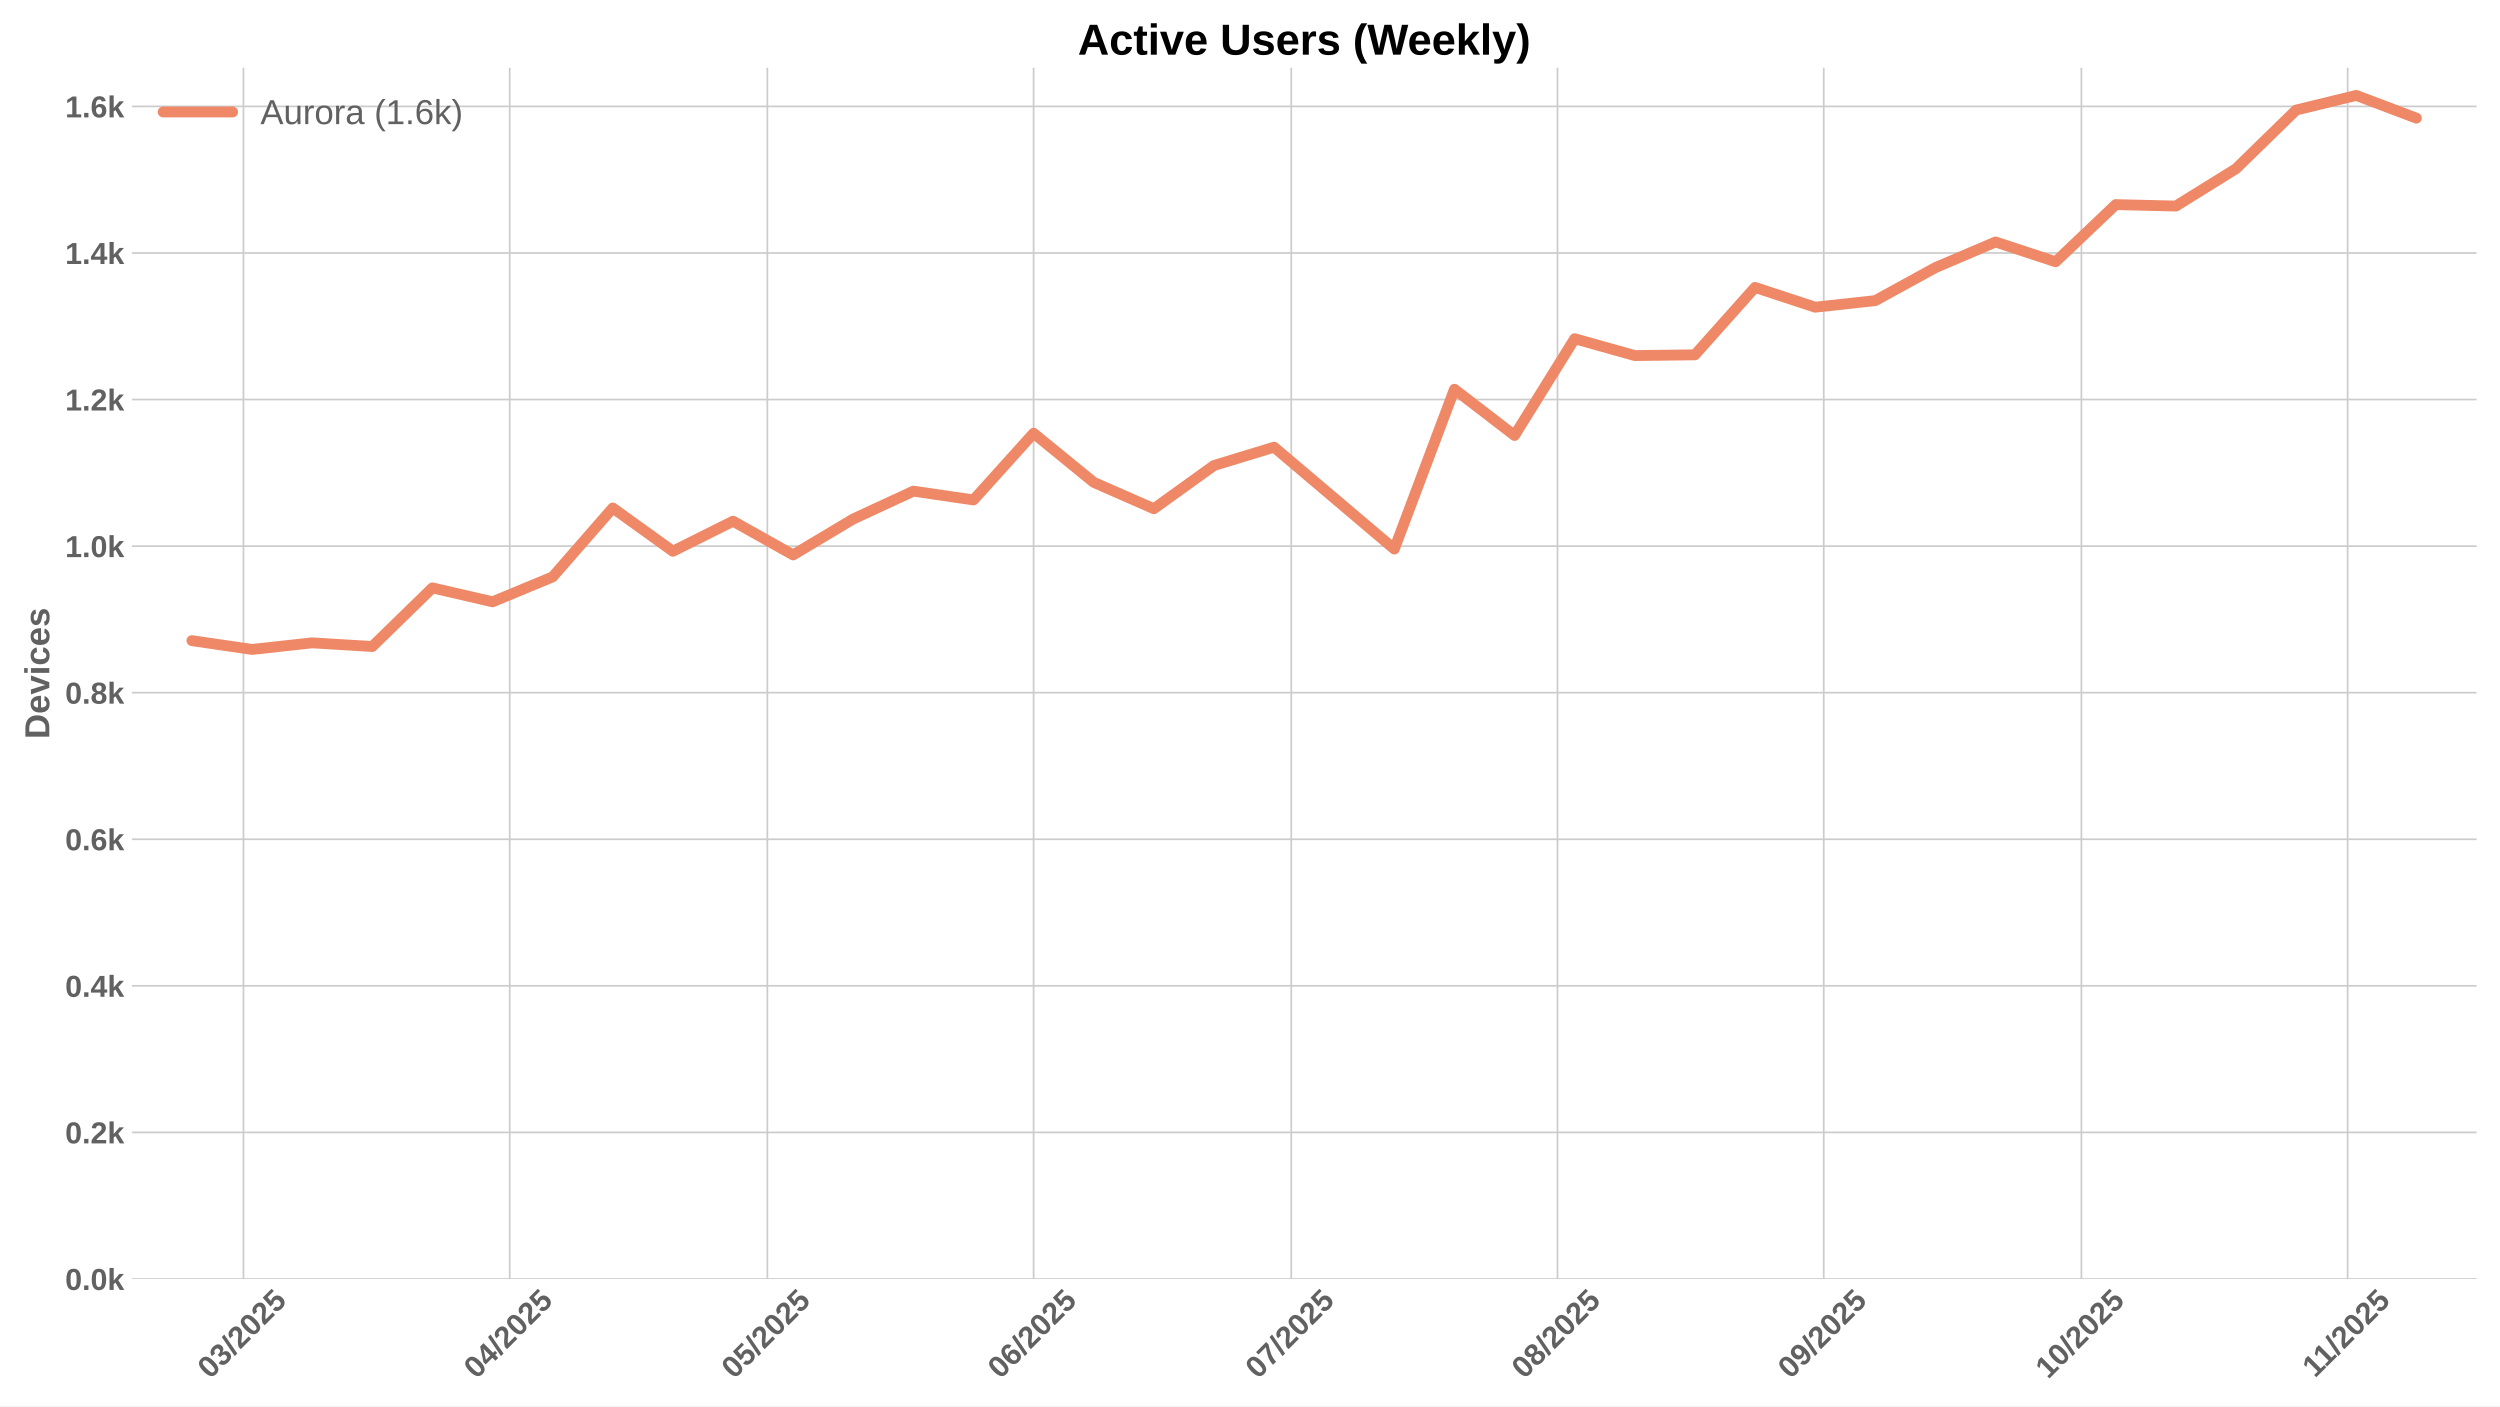
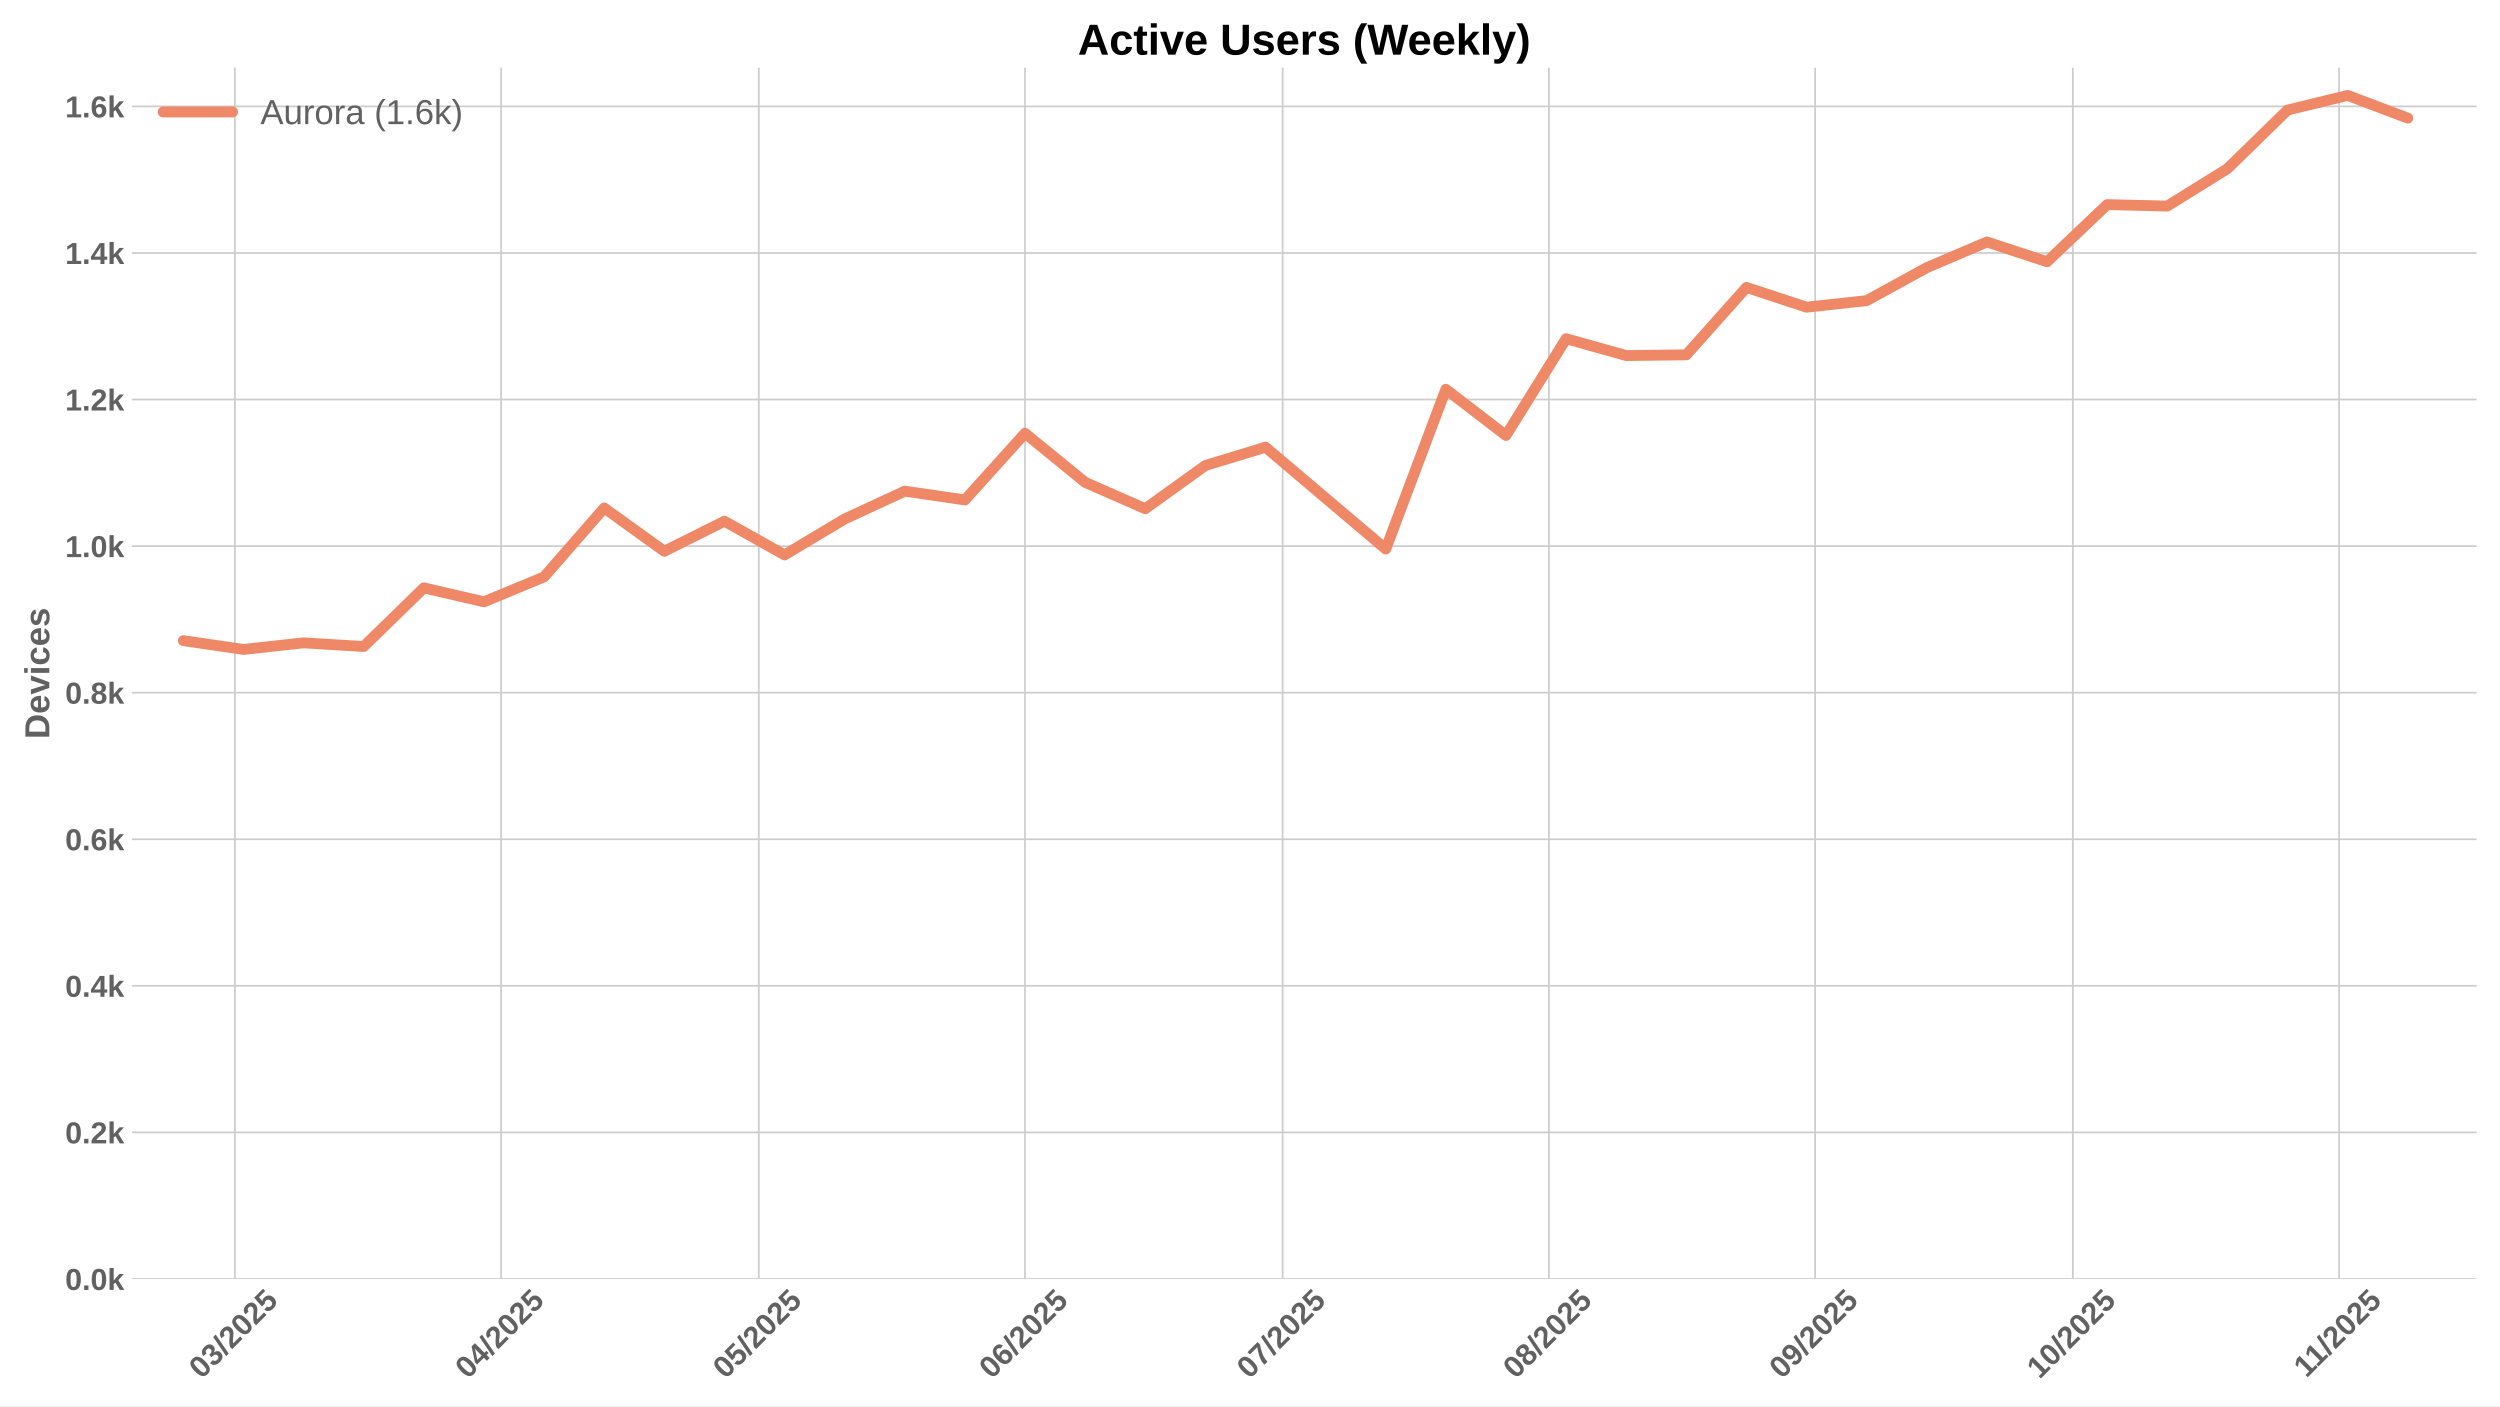
<svg xmlns="http://www.w3.org/2000/svg" xmlns:xlink="http://www.w3.org/1999/xlink" width="1152pt" height="648pt" viewBox="0 0 1152 648" version="1.1">
  <defs>
    <style type="text/css">*{stroke-linejoin: round; stroke-linecap: butt}</style>
  </defs>
  <g id="figure_1">
    <g id="patch_1">
      <path d="M 0 648  L 1152 648  L 1152 0  L 0 0  z " style="fill: #ffffff" />
    </g>
    <g id="axes_1">
      <g id="patch_2">
        <path d="M 60.78 589.343  L 1141.2 589.343  L 1141.2 31.2  L 60.78 31.2  z " style="fill: #ffffff" />
      </g>
      <g id="matplotlib.axis_1">
        <g id="xtick_1">
          <g id="line2d_1">
-             <path d="M 112.186 589.343  L 112.186 31.2  " clip-path="url(#p43b2ada561)" style="fill: none; stroke: #cccccc; stroke-width: 0.8; stroke-linecap: round" />
+             <path d="M 108.23 589.343  L 108.23 31.2  " clip-path="url(#pe7fb0ed3ad)" style="fill: none; stroke: #cccccc; stroke-width: 0.8; stroke-linecap: round" />
          </g>
          <g id="line2d_2" />
          <g id="text_1">
-             <g style="fill: #616161" transform="translate(96.85536 635.7977) rotate(-45) scale(0.14 -0.14)">
+             <g style="fill: #616161" transform="translate(92.89924 635.7977) rotate(-45) scale(0.14 -0.14)">
              <defs>
                <path id="LiberationSans-Bold-30" d="M 3297 2203  Q 3297 1088 2914 512  Q 2531 -63 1766 -63  Q 253 -63 253 2203  Q 253 2994 418 3494  Q 584 3994 915 4231  Q 1247 4469 1791 4469  Q 2572 4469 2934 3903  Q 3297 3338 3297 2203  z M 2416 2203  Q 2416 2813 2356 3150  Q 2297 3488 2165 3634  Q 2034 3781 1784 3781  Q 1519 3781 1383 3632  Q 1247 3484 1189 3148  Q 1131 2813 1131 2203  Q 1131 1600 1192 1261  Q 1253 922 1386 775  Q 1519 628 1772 628  Q 2022 628 2158 783  Q 2294 938 2355 1278  Q 2416 1619 2416 2203  z " transform="scale(0.015625)" />
                <path id="LiberationSans-Bold-33" d="M 3328 1222  Q 3328 603 2922 265  Q 2516 -72 1766 -72  Q 1056 -72 637 254  Q 219 581 147 1197  L 1041 1275  Q 1125 641 1763 641  Q 2078 641 2253 797  Q 2428 953 2428 1275  Q 2428 1569 2215 1725  Q 2003 1881 1584 1881  L 1278 1881  L 1278 2591  L 1566 2591  Q 1944 2591 2134 2745  Q 2325 2900 2325 3188  Q 2325 3459 2173 3614  Q 2022 3769 1731 3769  Q 1459 3769 1292 3619  Q 1125 3469 1100 3194  L 222 3256  Q 291 3825 694 4147  Q 1097 4469 1747 4469  Q 2438 4469 2827 4158  Q 3216 3847 3216 3297  Q 3216 2884 2973 2618  Q 2731 2353 2275 2266  L 2275 2253  Q 2781 2194 3054 1920  Q 3328 1647 3328 1222  z " transform="scale(0.015625)" />
                <path id="LiberationSans-Bold-2f" d="M 63 -128  L 972 4638  L 1716 4638  L 822 -128  L 63 -128  z " transform="scale(0.015625)" />
                <path id="LiberationSans-Bold-32" d="M 222 0  L 222 609  Q 394 988 711 1347  Q 1028 1706 1509 2097  Q 1972 2472 2158 2715  Q 2344 2959 2344 3194  Q 2344 3769 1766 3769  Q 1484 3769 1336 3617  Q 1188 3466 1144 3163  L 259 3213  Q 334 3825 717 4147  Q 1100 4469 1759 4469  Q 2472 4469 2853 4144  Q 3234 3819 3234 3231  Q 3234 2922 3112 2672  Q 2991 2422 2800 2211  Q 2609 2000 2376 1815  Q 2144 1631 1925 1456  Q 1706 1281 1526 1103  Q 1347 925 1259 722  L 3303 722  L 3303 0  L 222 0  z " transform="scale(0.015625)" />
                <path id="LiberationSans-Bold-35" d="M 3381 1466  Q 3381 766 2945 351  Q 2509 -63 1750 -63  Q 1088 -63 689 235  Q 291 534 197 1100  L 1075 1172  Q 1144 891 1319 762  Q 1494 634 1759 634  Q 2088 634 2283 843  Q 2478 1053 2478 1447  Q 2478 1794 2293 2001  Q 2109 2209 1778 2209  Q 1413 2209 1181 1925  L 325 1925  L 478 4403  L 3125 4403  L 3125 3750  L 1275 3750  L 1203 2638  Q 1522 2919 2000 2919  Q 2628 2919 3004 2528  Q 3381 2138 3381 1466  z " transform="scale(0.015625)" />
              </defs>
              <use xlink:href="#LiberationSans-Bold-30" />
              <use xlink:href="#LiberationSans-Bold-33" transform="translate(55.61523 0)" />
              <use xlink:href="#LiberationSans-Bold-2f" transform="translate(111.2305 0)" />
              <use xlink:href="#LiberationSans-Bold-32" transform="translate(139.0137 0)" />
              <use xlink:href="#LiberationSans-Bold-30" transform="translate(194.6289 0)" />
              <use xlink:href="#LiberationSans-Bold-32" transform="translate(250.2441 0)" />
              <use xlink:href="#LiberationSans-Bold-35" transform="translate(305.8594 0)" />
            </g>
          </g>
        </g>
        <g id="xtick_2">
          <g id="line2d_3">
-             <path d="M 234.871 589.343  L 234.871 31.2  " clip-path="url(#p43b2ada561)" style="fill: none; stroke: #cccccc; stroke-width: 0.8; stroke-linecap: round" />
+             <path d="M 230.915 589.343  L 230.915 31.2  " clip-path="url(#pe7fb0ed3ad)" style="fill: none; stroke: #cccccc; stroke-width: 0.8; stroke-linecap: round" />
          </g>
          <g id="line2d_4" />
          <g id="text_2">
-             <g style="fill: #616161" transform="translate(219.5404 635.7977) rotate(-45) scale(0.14 -0.14)">
+             <g style="fill: #616161" transform="translate(215.5843 635.7977) rotate(-45) scale(0.14 -0.14)">
              <defs>
                <path id="LiberationSans-Bold-34" d="M 2938 897  L 2938 0  L 2100 0  L 2100 897  L 97 897  L 97 1556  L 1956 4403  L 2938 4403  L 2938 1550  L 3525 1550  L 3525 897  L 2938 897  z M 2100 2991  Q 2100 3159 2111 3356  Q 2122 3553 2128 3609  Q 2047 3434 1834 3103  L 813 1550  L 2100 1550  L 2100 2991  z " transform="scale(0.015625)" />
              </defs>
              <use xlink:href="#LiberationSans-Bold-30" />
              <use xlink:href="#LiberationSans-Bold-34" transform="translate(55.61523 0)" />
              <use xlink:href="#LiberationSans-Bold-2f" transform="translate(111.2305 0)" />
              <use xlink:href="#LiberationSans-Bold-32" transform="translate(139.0137 0)" />
              <use xlink:href="#LiberationSans-Bold-30" transform="translate(194.6289 0)" />
              <use xlink:href="#LiberationSans-Bold-32" transform="translate(250.2441 0)" />
              <use xlink:href="#LiberationSans-Bold-35" transform="translate(305.8594 0)" />
            </g>
          </g>
        </g>
        <g id="xtick_3">
          <g id="line2d_5">
-             <path d="M 353.598 589.343  L 353.598 31.2  " clip-path="url(#p43b2ada561)" style="fill: none; stroke: #cccccc; stroke-width: 0.8; stroke-linecap: round" />
+             <path d="M 349.642 589.343  L 349.642 31.2  " clip-path="url(#pe7fb0ed3ad)" style="fill: none; stroke: #cccccc; stroke-width: 0.8; stroke-linecap: round" />
          </g>
          <g id="line2d_6" />
          <g id="text_3">
-             <g style="fill: #616161" transform="translate(338.2679 635.7977) rotate(-45) scale(0.14 -0.14)">
+             <g style="fill: #616161" transform="translate(334.3118 635.7977) rotate(-45) scale(0.14 -0.14)">
              <use xlink:href="#LiberationSans-Bold-30" />
              <use xlink:href="#LiberationSans-Bold-35" transform="translate(55.61523 0)" />
              <use xlink:href="#LiberationSans-Bold-2f" transform="translate(111.2305 0)" />
              <use xlink:href="#LiberationSans-Bold-32" transform="translate(139.0137 0)" />
              <use xlink:href="#LiberationSans-Bold-30" transform="translate(194.6289 0)" />
              <use xlink:href="#LiberationSans-Bold-32" transform="translate(250.2441 0)" />
              <use xlink:href="#LiberationSans-Bold-35" transform="translate(305.8594 0)" />
            </g>
          </g>
        </g>
        <g id="xtick_4">
          <g id="line2d_7">
-             <path d="M 476.283 589.343  L 476.283 31.2  " clip-path="url(#p43b2ada561)" style="fill: none; stroke: #cccccc; stroke-width: 0.8; stroke-linecap: round" />
+             <path d="M 472.327 589.343  L 472.327 31.2  " clip-path="url(#pe7fb0ed3ad)" style="fill: none; stroke: #cccccc; stroke-width: 0.8; stroke-linecap: round" />
          </g>
          <g id="line2d_8" />
          <g id="text_4">
-             <g style="fill: #616161" transform="translate(460.9529 635.7977) rotate(-45) scale(0.14 -0.14)">
+             <g style="fill: #616161" transform="translate(456.9968 635.7977) rotate(-45) scale(0.14 -0.14)">
              <defs>
                <path id="LiberationSans-Bold-36" d="M 3328 1441  Q 3328 738 2934 337  Q 2541 -63 1847 -63  Q 1069 -63 651 482  Q 234 1028 234 2100  Q 234 3278 657 3873  Q 1081 4469 1869 4469  Q 2428 4469 2751 4222  Q 3075 3975 3209 3456  L 2381 3341  Q 2263 3775 1850 3775  Q 1497 3775 1295 3422  Q 1094 3069 1094 2350  Q 1234 2584 1484 2709  Q 1734 2834 2050 2834  Q 2641 2834 2984 2459  Q 3328 2084 3328 1441  z M 2447 1416  Q 2447 1791 2273 1989  Q 2100 2188 1797 2188  Q 1506 2188 1331 2002  Q 1156 1816 1156 1509  Q 1156 1125 1339 873  Q 1522 622 1819 622  Q 2116 622 2281 833  Q 2447 1044 2447 1416  z " transform="scale(0.015625)" />
              </defs>
              <use xlink:href="#LiberationSans-Bold-30" />
              <use xlink:href="#LiberationSans-Bold-36" transform="translate(55.61523 0)" />
              <use xlink:href="#LiberationSans-Bold-2f" transform="translate(111.2305 0)" />
              <use xlink:href="#LiberationSans-Bold-32" transform="translate(139.0137 0)" />
              <use xlink:href="#LiberationSans-Bold-30" transform="translate(194.6289 0)" />
              <use xlink:href="#LiberationSans-Bold-32" transform="translate(250.2441 0)" />
              <use xlink:href="#LiberationSans-Bold-35" transform="translate(305.8594 0)" />
            </g>
          </g>
        </g>
        <g id="xtick_5">
          <g id="line2d_9">
-             <path d="M 595.011 589.343  L 595.011 31.2  " clip-path="url(#p43b2ada561)" style="fill: none; stroke: #cccccc; stroke-width: 0.8; stroke-linecap: round" />
+             <path d="M 591.055 589.343  L 591.055 31.2  " clip-path="url(#pe7fb0ed3ad)" style="fill: none; stroke: #cccccc; stroke-width: 0.8; stroke-linecap: round" />
          </g>
          <g id="line2d_10" />
          <g id="text_5">
-             <g style="fill: #616161" transform="translate(579.6804 635.7977) rotate(-45) scale(0.14 -0.14)">
+             <g style="fill: #616161" transform="translate(575.7243 635.7977) rotate(-45) scale(0.14 -0.14)">
              <defs>
                <path id="LiberationSans-Bold-37" d="M 3278 3706  Q 2981 3238 2717 2797  Q 2453 2356 2256 1911  Q 2059 1466 1945 995  Q 1831 525 1831 0  L 916 0  Q 916 550 1059 1064  Q 1203 1578 1475 2111  Q 1747 2644 2463 3681  L 275 3681  L 275 4403  L 3278 4403  L 3278 3706  z " transform="scale(0.015625)" />
              </defs>
              <use xlink:href="#LiberationSans-Bold-30" />
              <use xlink:href="#LiberationSans-Bold-37" transform="translate(55.61523 0)" />
              <use xlink:href="#LiberationSans-Bold-2f" transform="translate(111.2305 0)" />
              <use xlink:href="#LiberationSans-Bold-32" transform="translate(139.0137 0)" />
              <use xlink:href="#LiberationSans-Bold-30" transform="translate(194.6289 0)" />
              <use xlink:href="#LiberationSans-Bold-32" transform="translate(250.2441 0)" />
              <use xlink:href="#LiberationSans-Bold-35" transform="translate(305.8594 0)" />
            </g>
          </g>
        </g>
        <g id="xtick_6">
          <g id="line2d_11">
-             <path d="M 717.696 589.343  L 717.696 31.2  " clip-path="url(#p43b2ada561)" style="fill: none; stroke: #cccccc; stroke-width: 0.8; stroke-linecap: round" />
+             <path d="M 713.74 589.343  L 713.74 31.2  " clip-path="url(#pe7fb0ed3ad)" style="fill: none; stroke: #cccccc; stroke-width: 0.8; stroke-linecap: round" />
          </g>
          <g id="line2d_12" />
          <g id="text_6">
-             <g style="fill: #616161" transform="translate(702.3655 635.7977) rotate(-45) scale(0.14 -0.14)">
+             <g style="fill: #616161" transform="translate(698.4093 635.7977) rotate(-45) scale(0.14 -0.14)">
              <defs>
                <path id="LiberationSans-Bold-38" d="M 3363 1241  Q 3363 622 2953 279  Q 2544 -63 1784 -63  Q 1031 -63 617 278  Q 203 619 203 1234  Q 203 1656 447 1945  Q 691 2234 1100 2303  L 1100 2316  Q 744 2394 525 2669  Q 306 2944 306 3303  Q 306 3844 689 4156  Q 1072 4469 1772 4469  Q 2488 4469 2870 4164  Q 3253 3859 3253 3297  Q 3253 2938 3036 2666  Q 2819 2394 2453 2322  L 2453 2309  Q 2878 2241 3120 1961  Q 3363 1681 3363 1241  z M 2350 3250  Q 2350 3563 2206 3708  Q 2063 3853 1772 3853  Q 1203 3853 1203 3250  Q 1203 2619 1778 2619  Q 2066 2619 2208 2766  Q 2350 2913 2350 3250  z M 2453 1313  Q 2453 2003 1766 2003  Q 1447 2003 1276 1822  Q 1106 1641 1106 1300  Q 1106 913 1275 734  Q 1444 556 1791 556  Q 2131 556 2292 734  Q 2453 913 2453 1313  z " transform="scale(0.015625)" />
              </defs>
              <use xlink:href="#LiberationSans-Bold-30" />
              <use xlink:href="#LiberationSans-Bold-38" transform="translate(55.61523 0)" />
              <use xlink:href="#LiberationSans-Bold-2f" transform="translate(111.2305 0)" />
              <use xlink:href="#LiberationSans-Bold-32" transform="translate(139.0137 0)" />
              <use xlink:href="#LiberationSans-Bold-30" transform="translate(194.6289 0)" />
              <use xlink:href="#LiberationSans-Bold-32" transform="translate(250.2441 0)" />
              <use xlink:href="#LiberationSans-Bold-35" transform="translate(305.8594 0)" />
            </g>
          </g>
        </g>
        <g id="xtick_7">
          <g id="line2d_13">
-             <path d="M 840.381 589.343  L 840.381 31.2  " clip-path="url(#p43b2ada561)" style="fill: none; stroke: #cccccc; stroke-width: 0.8; stroke-linecap: round" />
+             <path d="M 836.425 589.343  L 836.425 31.2  " clip-path="url(#pe7fb0ed3ad)" style="fill: none; stroke: #cccccc; stroke-width: 0.8; stroke-linecap: round" />
          </g>
          <g id="line2d_14" />
          <g id="text_7">
-             <g style="fill: #616161" transform="translate(825.0505 635.7977) rotate(-45) scale(0.14 -0.14)">
+             <g style="fill: #616161" transform="translate(821.0944 635.7977) rotate(-45) scale(0.14 -0.14)">
              <defs>
                <path id="LiberationSans-Bold-39" d="M 3322 2272  Q 3322 1100 2894 518  Q 2466 -63 1678 -63  Q 1097 -63 767 185  Q 438 434 300 972  L 1125 1088  Q 1247 628 1688 628  Q 2056 628 2254 981  Q 2453 1334 2459 2028  Q 2341 1794 2070 1661  Q 1800 1528 1488 1528  Q 906 1528 564 1923  Q 222 2319 222 2994  Q 222 3688 623 4078  Q 1025 4469 1759 4469  Q 2550 4469 2936 3920  Q 3322 3372 3322 2272  z M 2394 2888  Q 2394 3297 2214 3539  Q 2034 3781 1738 3781  Q 1447 3781 1280 3570  Q 1113 3359 1113 2988  Q 1113 2622 1278 2401  Q 1444 2181 1741 2181  Q 2022 2181 2208 2373  Q 2394 2566 2394 2888  z " transform="scale(0.015625)" />
              </defs>
              <use xlink:href="#LiberationSans-Bold-30" />
              <use xlink:href="#LiberationSans-Bold-39" transform="translate(55.61523 0)" />
              <use xlink:href="#LiberationSans-Bold-2f" transform="translate(111.2305 0)" />
              <use xlink:href="#LiberationSans-Bold-32" transform="translate(139.0137 0)" />
              <use xlink:href="#LiberationSans-Bold-30" transform="translate(194.6289 0)" />
              <use xlink:href="#LiberationSans-Bold-32" transform="translate(250.2441 0)" />
              <use xlink:href="#LiberationSans-Bold-35" transform="translate(305.8594 0)" />
            </g>
          </g>
        </g>
        <g id="xtick_8">
          <g id="line2d_15">
-             <path d="M 959.108 589.343  L 959.108 31.2  " clip-path="url(#p43b2ada561)" style="fill: none; stroke: #cccccc; stroke-width: 0.8; stroke-linecap: round" />
+             <path d="M 955.152 589.343  L 955.152 31.2  " clip-path="url(#pe7fb0ed3ad)" style="fill: none; stroke: #cccccc; stroke-width: 0.8; stroke-linecap: round" />
          </g>
          <g id="line2d_16" />
          <g id="text_8">
-             <g style="fill: #616161" transform="translate(943.778 635.7977) rotate(-45) scale(0.14 -0.14)">
+             <g style="fill: #616161" transform="translate(939.8219 635.7977) rotate(-45) scale(0.14 -0.14)">
              <defs>
                <path id="LiberationSans-Bold-31" d="M 403 0  L 403 653  L 1494 653  L 1494 3656  L 438 2997  L 438 3688  L 1541 4403  L 2372 4403  L 2372 653  L 3381 653  L 3381 0  L 403 0  z " transform="scale(0.015625)" />
              </defs>
              <use xlink:href="#LiberationSans-Bold-31" />
              <use xlink:href="#LiberationSans-Bold-30" transform="translate(55.61523 0)" />
              <use xlink:href="#LiberationSans-Bold-2f" transform="translate(111.2305 0)" />
              <use xlink:href="#LiberationSans-Bold-32" transform="translate(139.0137 0)" />
              <use xlink:href="#LiberationSans-Bold-30" transform="translate(194.6289 0)" />
              <use xlink:href="#LiberationSans-Bold-32" transform="translate(250.2441 0)" />
              <use xlink:href="#LiberationSans-Bold-35" transform="translate(305.8594 0)" />
            </g>
          </g>
        </g>
        <g id="xtick_9">
          <g id="line2d_17">
-             <path d="M 1081.793 589.343  L 1081.793 31.2  " clip-path="url(#p43b2ada561)" style="fill: none; stroke: #cccccc; stroke-width: 0.8; stroke-linecap: round" />
+             <path d="M 1077.837 589.343  L 1077.837 31.2  " clip-path="url(#pe7fb0ed3ad)" style="fill: none; stroke: #cccccc; stroke-width: 0.8; stroke-linecap: round" />
          </g>
          <g id="line2d_18" />
          <g id="text_9">
-             <g style="fill: #616161" transform="translate(1066.735 635.2532) rotate(-45) scale(0.14 -0.14)">
+             <g style="fill: #616161" transform="translate(1062.779 635.2532) rotate(-45) scale(0.14 -0.14)">
              <use xlink:href="#LiberationSans-Bold-31" />
              <use xlink:href="#LiberationSans-Bold-31" transform="translate(50.11523 0)" />
              <use xlink:href="#LiberationSans-Bold-2f" transform="translate(105.7305 0)" />
              <use xlink:href="#LiberationSans-Bold-32" transform="translate(133.5137 0)" />
              <use xlink:href="#LiberationSans-Bold-30" transform="translate(189.1289 0)" />
              <use xlink:href="#LiberationSans-Bold-32" transform="translate(244.7441 0)" />
              <use xlink:href="#LiberationSans-Bold-35" transform="translate(300.3594 0)" />
            </g>
          </g>
        </g>
      </g>
      <g id="matplotlib.axis_2">
        <g id="ytick_1">
          <g id="line2d_19">
-             <path d="M 60.78 589.343  L 1141.2 589.343  " clip-path="url(#p43b2ada561)" style="fill: none; stroke: #cccccc; stroke-width: 0.8; stroke-linecap: round" />
+             <path d="M 60.78 589.343  L 1141.2 589.343  " clip-path="url(#pe7fb0ed3ad)" style="fill: none; stroke: #cccccc; stroke-width: 0.8; stroke-linecap: round" />
          </g>
          <g id="line2d_20" />
          <g id="text_10">
            <g style="fill: #616161" transform="translate(30.03469 594.416) scale(0.14 -0.14)">
              <defs>
                <path id="LiberationSans-Bold-2e" d="M 434 0  L 434 953  L 1338 953  L 1338 0  L 434 0  z " transform="scale(0.015625)" />
                <path id="LiberationSans-Bold-6b" d="M 2606 0  L 1703 1531  L 1325 1269  L 1325 0  L 447 0  L 447 4638  L 1325 4638  L 1325 1981  L 2531 3381  L 3475 3381  L 2288 2063  L 3566 0  L 2606 0  z " transform="scale(0.015625)" />
              </defs>
              <use xlink:href="#LiberationSans-Bold-30" />
              <use xlink:href="#LiberationSans-Bold-2e" transform="translate(55.61523 0)" />
              <use xlink:href="#LiberationSans-Bold-30" transform="translate(83.39844 0)" />
              <use xlink:href="#LiberationSans-Bold-6b" transform="translate(139.0137 0)" />
            </g>
          </g>
        </g>
        <g id="ytick_2">
          <g id="line2d_21">
-             <path d="M 60.78 521.804  L 1141.2 521.804  " clip-path="url(#p43b2ada561)" style="fill: none; stroke: #cccccc; stroke-width: 0.8; stroke-linecap: round" />
+             <path d="M 60.78 521.804  L 1141.2 521.804  " clip-path="url(#pe7fb0ed3ad)" style="fill: none; stroke: #cccccc; stroke-width: 0.8; stroke-linecap: round" />
          </g>
          <g id="line2d_22" />
          <g id="text_11">
            <g style="fill: #616161" transform="translate(30.03469 526.8769) scale(0.14 -0.14)">
              <use xlink:href="#LiberationSans-Bold-30" />
              <use xlink:href="#LiberationSans-Bold-2e" transform="translate(55.61523 0)" />
              <use xlink:href="#LiberationSans-Bold-32" transform="translate(83.39844 0)" />
              <use xlink:href="#LiberationSans-Bold-6b" transform="translate(139.0137 0)" />
            </g>
          </g>
        </g>
        <g id="ytick_3">
          <g id="line2d_23">
-             <path d="M 60.78 454.265  L 1141.2 454.265  " clip-path="url(#p43b2ada561)" style="fill: none; stroke: #cccccc; stroke-width: 0.8; stroke-linecap: round" />
+             <path d="M 60.78 454.265  L 1141.2 454.265  " clip-path="url(#pe7fb0ed3ad)" style="fill: none; stroke: #cccccc; stroke-width: 0.8; stroke-linecap: round" />
          </g>
          <g id="line2d_24" />
          <g id="text_12">
            <g style="fill: #616161" transform="translate(30.03469 459.3378) scale(0.14 -0.14)">
              <use xlink:href="#LiberationSans-Bold-30" />
              <use xlink:href="#LiberationSans-Bold-2e" transform="translate(55.61523 0)" />
              <use xlink:href="#LiberationSans-Bold-34" transform="translate(83.39844 0)" />
              <use xlink:href="#LiberationSans-Bold-6b" transform="translate(139.0137 0)" />
            </g>
          </g>
        </g>
        <g id="ytick_4">
          <g id="line2d_25">
-             <path d="M 60.78 386.726  L 1141.2 386.726  " clip-path="url(#p43b2ada561)" style="fill: none; stroke: #cccccc; stroke-width: 0.8; stroke-linecap: round" />
+             <path d="M 60.78 386.726  L 1141.2 386.726  " clip-path="url(#pe7fb0ed3ad)" style="fill: none; stroke: #cccccc; stroke-width: 0.8; stroke-linecap: round" />
          </g>
          <g id="line2d_26" />
          <g id="text_13">
            <g style="fill: #616161" transform="translate(30.03469 391.7987) scale(0.14 -0.14)">
              <use xlink:href="#LiberationSans-Bold-30" />
              <use xlink:href="#LiberationSans-Bold-2e" transform="translate(55.61523 0)" />
              <use xlink:href="#LiberationSans-Bold-36" transform="translate(83.39844 0)" />
              <use xlink:href="#LiberationSans-Bold-6b" transform="translate(139.0137 0)" />
            </g>
          </g>
        </g>
        <g id="ytick_5">
          <g id="line2d_27">
-             <path d="M 60.78 319.187  L 1141.2 319.187  " clip-path="url(#p43b2ada561)" style="fill: none; stroke: #cccccc; stroke-width: 0.8; stroke-linecap: round" />
+             <path d="M 60.78 319.187  L 1141.2 319.187  " clip-path="url(#pe7fb0ed3ad)" style="fill: none; stroke: #cccccc; stroke-width: 0.8; stroke-linecap: round" />
          </g>
          <g id="line2d_28" />
          <g id="text_14">
            <g style="fill: #616161" transform="translate(30.03469 324.2596) scale(0.14 -0.14)">
              <use xlink:href="#LiberationSans-Bold-30" />
              <use xlink:href="#LiberationSans-Bold-2e" transform="translate(55.61523 0)" />
              <use xlink:href="#LiberationSans-Bold-38" transform="translate(83.39844 0)" />
              <use xlink:href="#LiberationSans-Bold-6b" transform="translate(139.0137 0)" />
            </g>
          </g>
        </g>
        <g id="ytick_6">
          <g id="line2d_29">
-             <path d="M 60.78 251.648  L 1141.2 251.648  " clip-path="url(#p43b2ada561)" style="fill: none; stroke: #cccccc; stroke-width: 0.8; stroke-linecap: round" />
+             <path d="M 60.78 251.648  L 1141.2 251.648  " clip-path="url(#pe7fb0ed3ad)" style="fill: none; stroke: #cccccc; stroke-width: 0.8; stroke-linecap: round" />
          </g>
          <g id="line2d_30" />
          <g id="text_15">
            <g style="fill: #616161" transform="translate(30.03469 256.7205) scale(0.14 -0.14)">
              <use xlink:href="#LiberationSans-Bold-31" />
              <use xlink:href="#LiberationSans-Bold-2e" transform="translate(55.61523 0)" />
              <use xlink:href="#LiberationSans-Bold-30" transform="translate(83.39844 0)" />
              <use xlink:href="#LiberationSans-Bold-6b" transform="translate(139.0137 0)" />
            </g>
          </g>
        </g>
        <g id="ytick_7">
          <g id="line2d_31">
-             <path d="M 60.78 184.109  L 1141.2 184.109  " clip-path="url(#p43b2ada561)" style="fill: none; stroke: #cccccc; stroke-width: 0.8; stroke-linecap: round" />
+             <path d="M 60.78 184.109  L 1141.2 184.109  " clip-path="url(#pe7fb0ed3ad)" style="fill: none; stroke: #cccccc; stroke-width: 0.8; stroke-linecap: round" />
          </g>
          <g id="line2d_32" />
          <g id="text_16">
            <g style="fill: #616161" transform="translate(30.03469 189.1814) scale(0.14 -0.14)">
              <use xlink:href="#LiberationSans-Bold-31" />
              <use xlink:href="#LiberationSans-Bold-2e" transform="translate(55.61523 0)" />
              <use xlink:href="#LiberationSans-Bold-32" transform="translate(83.39844 0)" />
              <use xlink:href="#LiberationSans-Bold-6b" transform="translate(139.0137 0)" />
            </g>
          </g>
        </g>
        <g id="ytick_8">
          <g id="line2d_33">
-             <path d="M 60.78 116.569  L 1141.2 116.569  " clip-path="url(#p43b2ada561)" style="fill: none; stroke: #cccccc; stroke-width: 0.8; stroke-linecap: round" />
+             <path d="M 60.78 116.569  L 1141.2 116.569  " clip-path="url(#pe7fb0ed3ad)" style="fill: none; stroke: #cccccc; stroke-width: 0.8; stroke-linecap: round" />
          </g>
          <g id="line2d_34" />
          <g id="text_17">
            <g style="fill: #616161" transform="translate(30.03469 121.6422) scale(0.14 -0.14)">
              <use xlink:href="#LiberationSans-Bold-31" />
              <use xlink:href="#LiberationSans-Bold-2e" transform="translate(55.61523 0)" />
              <use xlink:href="#LiberationSans-Bold-34" transform="translate(83.39844 0)" />
              <use xlink:href="#LiberationSans-Bold-6b" transform="translate(139.0137 0)" />
            </g>
          </g>
        </g>
        <g id="ytick_9">
          <g id="line2d_35">
-             <path d="M 60.78 49.03  L 1141.2 49.03  " clip-path="url(#p43b2ada561)" style="fill: none; stroke: #cccccc; stroke-width: 0.8; stroke-linecap: round" />
+             <path d="M 60.78 49.03  L 1141.2 49.03  " clip-path="url(#pe7fb0ed3ad)" style="fill: none; stroke: #cccccc; stroke-width: 0.8; stroke-linecap: round" />
          </g>
          <g id="line2d_36" />
          <g id="text_18">
            <g style="fill: #616161" transform="translate(30.03469 54.10314) scale(0.14 -0.14)">
              <use xlink:href="#LiberationSans-Bold-31" />
              <use xlink:href="#LiberationSans-Bold-2e" transform="translate(55.61523 0)" />
              <use xlink:href="#LiberationSans-Bold-36" transform="translate(83.39844 0)" />
              <use xlink:href="#LiberationSans-Bold-6b" transform="translate(139.0137 0)" />
            </g>
          </g>
        </g>
        <g id="text_19">
          <g style="fill: #616161" transform="translate(22.71469 340.5153) rotate(-90) scale(0.16 -0.16)">
            <defs>
              <path id="LiberationSans-Bold-44" d="M 4353 2234  Q 4353 1553 4086 1045  Q 3819 538 3330 269  Q 2841 0 2209 0  L 428 0  L 428 4403  L 2022 4403  Q 3134 4403 3743 3842  Q 4353 3281 4353 2234  z M 3425 2234  Q 3425 2944 3056 3317  Q 2688 3691 2003 3691  L 1350 3691  L 1350 713  L 2131 713  Q 2725 713 3075 1122  Q 3425 1531 3425 2234  z " transform="scale(0.015625)" />
              <path id="LiberationSans-Bold-65" d="M 1831 -63  Q 1069 -63 659 389  Q 250 841 250 1706  Q 250 2544 665 2994  Q 1081 3444 1844 3444  Q 2572 3444 2956 2961  Q 3341 2478 3341 1547  L 3341 1522  L 1172 1522  Q 1172 1028 1355 776  Q 1538 525 1875 525  Q 2341 525 2463 928  L 3291 856  Q 2931 -63 1831 -63  z M 1831 2891  Q 1522 2891 1355 2675  Q 1188 2459 1178 2072  L 2491 2072  Q 2466 2481 2294 2686  Q 2122 2891 1831 2891  z " transform="scale(0.015625)" />
              <path id="LiberationSans-Bold-76" d="M 2284 0  L 1234 0  L 25 3381  L 953 3381  L 1544 1491  Q 1591 1334 1766 709  Q 1797 838 1894 1159  Q 1991 1481 2613 3381  L 3531 3381  L 2284 0  z " transform="scale(0.015625)" />
              <path id="LiberationSans-Bold-69" d="M 447 3991  L 447 4638  L 1325 4638  L 1325 3991  L 447 3991  z M 447 0  L 447 3381  L 1325 3381  L 1325 0  L 447 0  z " transform="scale(0.015625)" />
              <path id="LiberationSans-Bold-63" d="M 1856 -63  Q 1088 -63 669 395  Q 250 853 250 1672  Q 250 2509 672 2976  Q 1094 3444 1869 3444  Q 2466 3444 2856 3144  Q 3247 2844 3347 2316  L 2463 2272  Q 2425 2531 2275 2686  Q 2125 2841 1850 2841  Q 1172 2841 1172 1706  Q 1172 538 1863 538  Q 2113 538 2281 695  Q 2450 853 2491 1166  L 3372 1125  Q 3325 778 3123 506  Q 2922 234 2594 85  Q 2266 -63 1856 -63  z " transform="scale(0.015625)" />
              <path id="LiberationSans-Bold-73" d="M 3297 988  Q 3297 497 2895 217  Q 2494 -63 1784 -63  Q 1088 -63 717 157  Q 347 378 225 844  L 997 959  Q 1063 719 1223 619  Q 1384 519 1784 519  Q 2153 519 2322 612  Q 2491 706 2491 906  Q 2491 1069 2355 1164  Q 2219 1259 1894 1325  Q 1150 1472 890 1598  Q 631 1725 495 1926  Q 359 2128 359 2422  Q 359 2906 732 3176  Q 1106 3447 1791 3447  Q 2394 3447 2761 3212  Q 3128 2978 3219 2534  L 2441 2453  Q 2403 2659 2256 2761  Q 2109 2863 1791 2863  Q 1478 2863 1322 2783  Q 1166 2703 1166 2516  Q 1166 2369 1286 2283  Q 1406 2197 1691 2141  Q 2088 2059 2395 1973  Q 2703 1888 2889 1769  Q 3075 1650 3186 1464  Q 3297 1278 3297 988  z " transform="scale(0.015625)" />
            </defs>
            <use xlink:href="#LiberationSans-Bold-44" />
            <use xlink:href="#LiberationSans-Bold-65" transform="translate(72.2168 0)" />
            <use xlink:href="#LiberationSans-Bold-76" transform="translate(127.832 0)" />
            <use xlink:href="#LiberationSans-Bold-69" transform="translate(183.4473 0)" />
            <use xlink:href="#LiberationSans-Bold-63" transform="translate(211.2305 0)" />
            <use xlink:href="#LiberationSans-Bold-65" transform="translate(266.8457 0)" />
            <use xlink:href="#LiberationSans-Bold-73" transform="translate(322.4609 0)" />
          </g>
        </g>
      </g>
      <g id="line2d_37">
-         <path d="M 88.44 295.21  L 116.143 299.263  L 143.846 296.223  L 171.549 297.912  L 199.252 270.896  L 226.956 277.313  L 254.659 265.831  L 282.362 234.087  L 310.065 254.012  L 337.768 240.166  L 365.471 255.7  L 393.174 239.153  L 420.877 226.32  L 448.58 230.373  L 476.283 199.643  L 503.986 222.268  L 531.689 234.425  L 559.392 214.501  L 587.096 206.059  L 642.502 252.998  L 670.205 179.381  L 697.908 200.656  L 725.611 156.08  L 753.314 163.847  L 781.017 163.509  L 808.72 132.441  L 836.423 141.559  L 864.126 138.52  L 891.829 123.323  L 919.532 111.504  L 947.236 120.622  L 974.939 94.282  L 1002.642 94.957  L 1030.345 77.734  L 1058.048 50.719  L 1085.751 43.965  L 1113.454 54.433  " clip-path="url(#p43b2ada561)" style="fill: none; stroke: #ee8866; stroke-width: 5; stroke-linecap: round" />
+         <path d="M 84.484 295.21  L 112.187 299.263  L 139.89 296.223  L 167.593 297.912  L 195.296 270.896  L 222.999 277.313  L 250.702 265.831  L 278.406 234.087  L 306.109 254.012  L 333.812 240.166  L 361.515 255.7  L 389.218 239.153  L 416.921 226.32  L 444.624 230.373  L 472.327 199.643  L 500.03 222.268  L 527.733 234.425  L 555.436 214.501  L 583.139 206.059  L 638.546 252.998  L 666.249 179.381  L 693.952 200.656  L 721.655 156.08  L 749.358 163.847  L 777.061 163.509  L 804.764 132.441  L 832.467 141.559  L 860.17 138.52  L 887.873 123.323  L 915.576 111.504  L 943.279 120.622  L 970.982 94.282  L 998.686 94.957  L 1026.389 77.734  L 1054.092 50.719  L 1081.795 43.965  L 1109.498 54.433  " clip-path="url(#pe7fb0ed3ad)" style="fill: none; stroke: #ee8866; stroke-width: 5; stroke-linecap: round" />
      </g>
      <g id="patch_3">
        <path d="M 60.78 589.343  L 60.78 31.2  " style="fill: none" />
      </g>
      <g id="patch_4">
        <path d="M 1141.2 589.343  L 1141.2 31.2  " style="fill: none" />
      </g>
      <g id="patch_5">
        <path d="M 60.78 589.343  L 1141.2 589.343  " style="fill: none" />
      </g>
      <g id="patch_6">
        <path d="M 60.78 31.2  L 1141.2 31.2  " style="fill: none" />
      </g>
      <g id="text_20">
        <g transform="translate(496.6791 25.2) scale(0.2 -0.2)">
          <defs>
            <path id="LiberationSans-Bold-41" d="M 3541 0  L 3150 1125  L 1472 1125  L 1081 0  L 159 0  L 1766 4403  L 2853 4403  L 4453 0  L 3541 0  z M 2309 3725  L 2291 3656  Q 2259 3544 2215 3400  Q 2172 3256 1678 1819  L 2944 1819  L 2509 3084  L 2375 3509  L 2309 3725  z " transform="scale(0.015625)" />
            <path id="LiberationSans-Bold-74" d="M 1313 -56  Q 925 -56 715 155  Q 506 366 506 794  L 506 2788  L 78 2788  L 78 3381  L 550 3381  L 825 4175  L 1375 4175  L 1375 3381  L 2016 3381  L 2016 2788  L 1375 2788  L 1375 1031  Q 1375 784 1469 667  Q 1563 550 1759 550  Q 1863 550 2053 594  L 2053 50  Q 1728 -56 1313 -56  z " transform="scale(0.015625)" />
            <path id="LiberationSans-Bold-20" transform="scale(0.015625)" />
            <path id="LiberationSans-Bold-55" d="M 2259 -63  Q 1350 -63 867 381  Q 384 825 384 1650  L 384 4403  L 1306 4403  L 1306 1722  Q 1306 1200 1554 929  Q 1803 659 2284 659  Q 2778 659 3043 942  Q 3309 1225 3309 1753  L 3309 4403  L 4231 4403  L 4231 1697  Q 4231 859 3714 398  Q 3197 -63 2259 -63  z " transform="scale(0.015625)" />
            <path id="LiberationSans-Bold-72" d="M 447 0  L 447 2588  Q 447 2866 439 3052  Q 431 3238 422 3381  L 1259 3381  Q 1269 3325 1284 3039  Q 1300 2753 1300 2659  L 1313 2659  Q 1441 3016 1541 3161  Q 1641 3306 1778 3376  Q 1916 3447 2122 3447  Q 2291 3447 2394 3400  L 2394 2666  Q 2181 2713 2019 2713  Q 1691 2713 1508 2447  Q 1325 2181 1325 1659  L 1325 0  L 447 0  z " transform="scale(0.015625)" />
            <path id="LiberationSans-Bold-28" d="M 1247 -1328  Q 756 -622 537 81  Q 319 784 319 1659  Q 319 2531 537 3232  Q 756 3934 1247 4638  L 2125 4638  Q 1631 3925 1407 3219  Q 1184 2513 1184 1656  Q 1184 803 1406 101  Q 1628 -600 2125 -1328  L 1247 -1328  z " transform="scale(0.015625)" />
            <path id="LiberationSans-Bold-57" d="M 4897 0  L 3803 0  L 3206 2547  Q 3097 2997 3022 3488  Q 2947 3078 2900 2864  Q 2853 2650 2234 0  L 1141 0  L 6 4403  L 941 4403  L 1578 1559  L 1722 872  Q 1809 1306 1892 1701  Q 1975 2097 2516 4403  L 3547 4403  L 4103 2059  Q 4169 1797 4325 872  L 4403 1234  L 4569 1953  L 5100 4403  L 6034 4403  L 4897 0  z " transform="scale(0.015625)" />
            <path id="LiberationSans-Bold-6c" d="M 447 0  L 447 4638  L 1325 4638  L 1325 0  L 447 0  z " transform="scale(0.015625)" />
            <path id="LiberationSans-Bold-79" d="M 884 -1328  Q 569 -1328 331 -1288  L 331 -663  Q 497 -688 634 -688  Q 822 -688 945 -628  Q 1069 -569 1167 -431  Q 1266 -294 1388 34  L 50 3381  L 978 3381  L 1509 1797  Q 1634 1456 1825 753  L 1903 1050  L 2106 1784  L 2606 3381  L 3525 3381  L 2188 -178  Q 1919 -828 1630 -1078  Q 1341 -1328 884 -1328  z " transform="scale(0.015625)" />
            <path id="LiberationSans-Bold-29" d="M 6 -1328  Q 506 -597 726 101  Q 947 800 947 1656  Q 947 2516 722 3223  Q 497 3931 6 4638  L 884 4638  Q 1378 3928 1595 3225  Q 1813 2522 1813 1659  Q 1813 791 1595 87  Q 1378 -616 884 -1328  L 6 -1328  z " transform="scale(0.015625)" />
          </defs>
          <use xlink:href="#LiberationSans-Bold-41" />
          <use xlink:href="#LiberationSans-Bold-63" transform="translate(72.2168 0)" />
          <use xlink:href="#LiberationSans-Bold-74" transform="translate(127.832 0)" />
          <use xlink:href="#LiberationSans-Bold-69" transform="translate(161.1328 0)" />
          <use xlink:href="#LiberationSans-Bold-76" transform="translate(188.916 0)" />
          <use xlink:href="#LiberationSans-Bold-65" transform="translate(244.5312 0)" />
          <use xlink:href="#LiberationSans-Bold-20" transform="translate(300.1465 0)" />
          <use xlink:href="#LiberationSans-Bold-55" transform="translate(327.9297 0)" />
          <use xlink:href="#LiberationSans-Bold-73" transform="translate(400.1465 0)" />
          <use xlink:href="#LiberationSans-Bold-65" transform="translate(455.7617 0)" />
          <use xlink:href="#LiberationSans-Bold-72" transform="translate(511.377 0)" />
          <use xlink:href="#LiberationSans-Bold-73" transform="translate(550.293 0)" />
          <use xlink:href="#LiberationSans-Bold-20" transform="translate(605.9082 0)" />
          <use xlink:href="#LiberationSans-Bold-28" transform="translate(633.6914 0)" />
          <use xlink:href="#LiberationSans-Bold-57" transform="translate(666.9922 0)" />
          <use xlink:href="#LiberationSans-Bold-65" transform="translate(759.627 0)" />
          <use xlink:href="#LiberationSans-Bold-65" transform="translate(815.2422 0)" />
          <use xlink:href="#LiberationSans-Bold-6b" transform="translate(870.8574 0)" />
          <use xlink:href="#LiberationSans-Bold-6c" transform="translate(926.4727 0)" />
          <use xlink:href="#LiberationSans-Bold-79" transform="translate(954.2559 0)" />
          <use xlink:href="#LiberationSans-Bold-29" transform="translate(1009.871 0)" />
        </g>
      </g>
      <g id="legend_1">
        <g id="line2d_38">
          <path d="M 75.18 51.595  L 91.18 51.595  L 107.18 51.595  " style="fill: none; stroke: #ee8866; stroke-width: 5; stroke-linecap: round" />
        </g>
        <g id="text_21">
          <g style="fill: #616161" transform="translate(119.98 57.195) scale(0.16 -0.16)">
            <defs>
              <path id="LiberationSans-41" d="M 3647 0  L 3144 1288  L 1138 1288  L 631 0  L 13 0  L 1809 4403  L 2488 4403  L 4256 0  L 3647 0  z M 2141 3953  L 2113 3866  Q 2034 3606 1881 3200  L 1319 1753  L 2966 1753  L 2400 3206  Q 2313 3422 2225 3694  L 2141 3953  z " transform="scale(0.015625)" />
              <path id="LiberationSans-75" d="M 981 3381  L 981 1238  Q 981 903 1047 718  Q 1113 534 1256 453  Q 1400 372 1678 372  Q 2084 372 2318 650  Q 2553 928 2553 1422  L 2553 3381  L 3116 3381  L 3116 722  Q 3116 131 3134 0  L 2603 0  Q 2600 16 2597 84  Q 2594 153 2589 242  Q 2584 331 2578 578  L 2569 578  Q 2375 228 2120 82  Q 1866 -63 1488 -63  Q 931 -63 673 214  Q 416 491 416 1128  L 416 3381  L 981 3381  z " transform="scale(0.015625)" />
              <path id="LiberationSans-72" d="M 444 0  L 444 2594  Q 444 2950 425 3381  L 956 3381  Q 981 2806 981 2691  L 994 2691  Q 1128 3125 1303 3284  Q 1478 3444 1797 3444  Q 1909 3444 2025 3413  L 2025 2897  Q 1913 2928 1725 2928  Q 1375 2928 1190 2626  Q 1006 2325 1006 1763  L 1006 0  L 444 0  z " transform="scale(0.015625)" />
              <path id="LiberationSans-6f" d="M 3291 1694  Q 3291 806 2900 371  Q 2509 -63 1766 -63  Q 1025 -63 647 389  Q 269 841 269 1694  Q 269 3444 1784 3444  Q 2559 3444 2925 3017  Q 3291 2591 3291 1694  z M 2700 1694  Q 2700 2394 2492 2711  Q 2284 3028 1794 3028  Q 1300 3028 1079 2704  Q 859 2381 859 1694  Q 859 1025 1076 689  Q 1294 353 1759 353  Q 2266 353 2483 678  Q 2700 1003 2700 1694  z " transform="scale(0.015625)" />
              <path id="LiberationSans-61" d="M 1294 -63  Q 784 -63 528 206  Q 272 475 272 944  Q 272 1469 617 1750  Q 963 2031 1731 2050  L 2491 2063  L 2491 2247  Q 2491 2659 2316 2837  Q 2141 3016 1766 3016  Q 1388 3016 1216 2887  Q 1044 2759 1009 2478  L 422 2531  Q 566 3444 1778 3444  Q 2416 3444 2737 3151  Q 3059 2859 3059 2306  L 3059 850  Q 3059 600 3125 473  Q 3191 347 3375 347  Q 3456 347 3559 369  L 3559 19  Q 3347 -31 3125 -31  Q 2813 -31 2670 133  Q 2528 297 2509 647  L 2491 647  Q 2275 259 1989 98  Q 1703 -63 1294 -63  z M 1422 359  Q 1731 359 1972 500  Q 2213 641 2352 886  Q 2491 1131 2491 1391  L 2491 1669  L 1875 1656  Q 1478 1650 1273 1575  Q 1069 1500 959 1344  Q 850 1188 850 934  Q 850 659 998 509  Q 1147 359 1422 359  z " transform="scale(0.015625)" />
              <path id="LiberationSans-20" transform="scale(0.015625)" />
              <path id="LiberationSans-28" d="M 397 1663  Q 397 2566 680 3284  Q 963 4003 1550 4638  L 2094 4638  Q 1509 3988 1236 3256  Q 963 2525 963 1656  Q 963 791 1233 62  Q 1503 -666 2094 -1325  L 1550 -1325  Q 959 -688 678 32  Q 397 753 397 1650  L 397 1663  z " transform="scale(0.015625)" />
              <path id="LiberationSans-31" d="M 488 0  L 488 478  L 1609 478  L 1609 3866  L 616 3156  L 616 3688  L 1656 4403  L 2175 4403  L 2175 478  L 3247 478  L 3247 0  L 488 0  z " transform="scale(0.015625)" />
              <path id="LiberationSans-2e" d="M 584 0  L 584 684  L 1194 684  L 1194 0  L 584 0  z " transform="scale(0.015625)" />
              <path id="LiberationSans-36" d="M 3278 1441  Q 3278 744 2900 340  Q 2522 -63 1856 -63  Q 1113 -63 719 490  Q 325 1044 325 2100  Q 325 3244 734 3856  Q 1144 4469 1900 4469  Q 2897 4469 3156 3572  L 2619 3475  Q 2453 4013 1894 4013  Q 1413 4013 1148 3564  Q 884 3116 884 2266  Q 1038 2550 1316 2698  Q 1594 2847 1953 2847  Q 2563 2847 2920 2465  Q 3278 2084 3278 1441  z M 2706 1416  Q 2706 1894 2472 2153  Q 2238 2413 1819 2413  Q 1425 2413 1183 2183  Q 941 1953 941 1550  Q 941 1041 1192 716  Q 1444 391 1838 391  Q 2244 391 2475 664  Q 2706 938 2706 1416  z " transform="scale(0.015625)" />
              <path id="LiberationSans-6b" d="M 2550 0  L 1406 1544  L 994 1203  L 994 0  L 431 0  L 431 4638  L 994 4638  L 994 1741  L 2478 3381  L 3138 3381  L 1766 1928  L 3209 0  L 2550 0  z " transform="scale(0.015625)" />
              <path id="LiberationSans-29" d="M 1734 1650  Q 1734 747 1451 28  Q 1169 -691 581 -1325  L 38 -1325  Q 625 -669 897 57  Q 1169 784 1169 1656  Q 1169 2528 895 3256  Q 622 3984 38 4638  L 581 4638  Q 1172 4000 1453 3279  Q 1734 2559 1734 1663  L 1734 1650  z " transform="scale(0.015625)" />
            </defs>
            <use xlink:href="#LiberationSans-41" />
            <use xlink:href="#LiberationSans-75" transform="translate(66.69922 0)" />
            <use xlink:href="#LiberationSans-72" transform="translate(122.3145 0)" />
            <use xlink:href="#LiberationSans-6f" transform="translate(155.6152 0)" />
            <use xlink:href="#LiberationSans-72" transform="translate(211.2305 0)" />
            <use xlink:href="#LiberationSans-61" transform="translate(244.5312 0)" />
            <use xlink:href="#LiberationSans-20" transform="translate(300.1465 0)" />
            <use xlink:href="#LiberationSans-28" transform="translate(327.9297 0)" />
            <use xlink:href="#LiberationSans-31" transform="translate(361.2305 0)" />
            <use xlink:href="#LiberationSans-2e" transform="translate(416.8457 0)" />
            <use xlink:href="#LiberationSans-36" transform="translate(444.6289 0)" />
            <use xlink:href="#LiberationSans-6b" transform="translate(500.2441 0)" />
            <use xlink:href="#LiberationSans-29" transform="translate(550.2441 0)" />
          </g>
        </g>
      </g>
    </g>
  </g>
  <defs>
-     <clipPath id="p43b2ada561">
+     <clipPath id="pe7fb0ed3ad">
      <rect x="60.78" y="31.2" width="1080.42" height="558.143" />
    </clipPath>
  </defs>
</svg>
